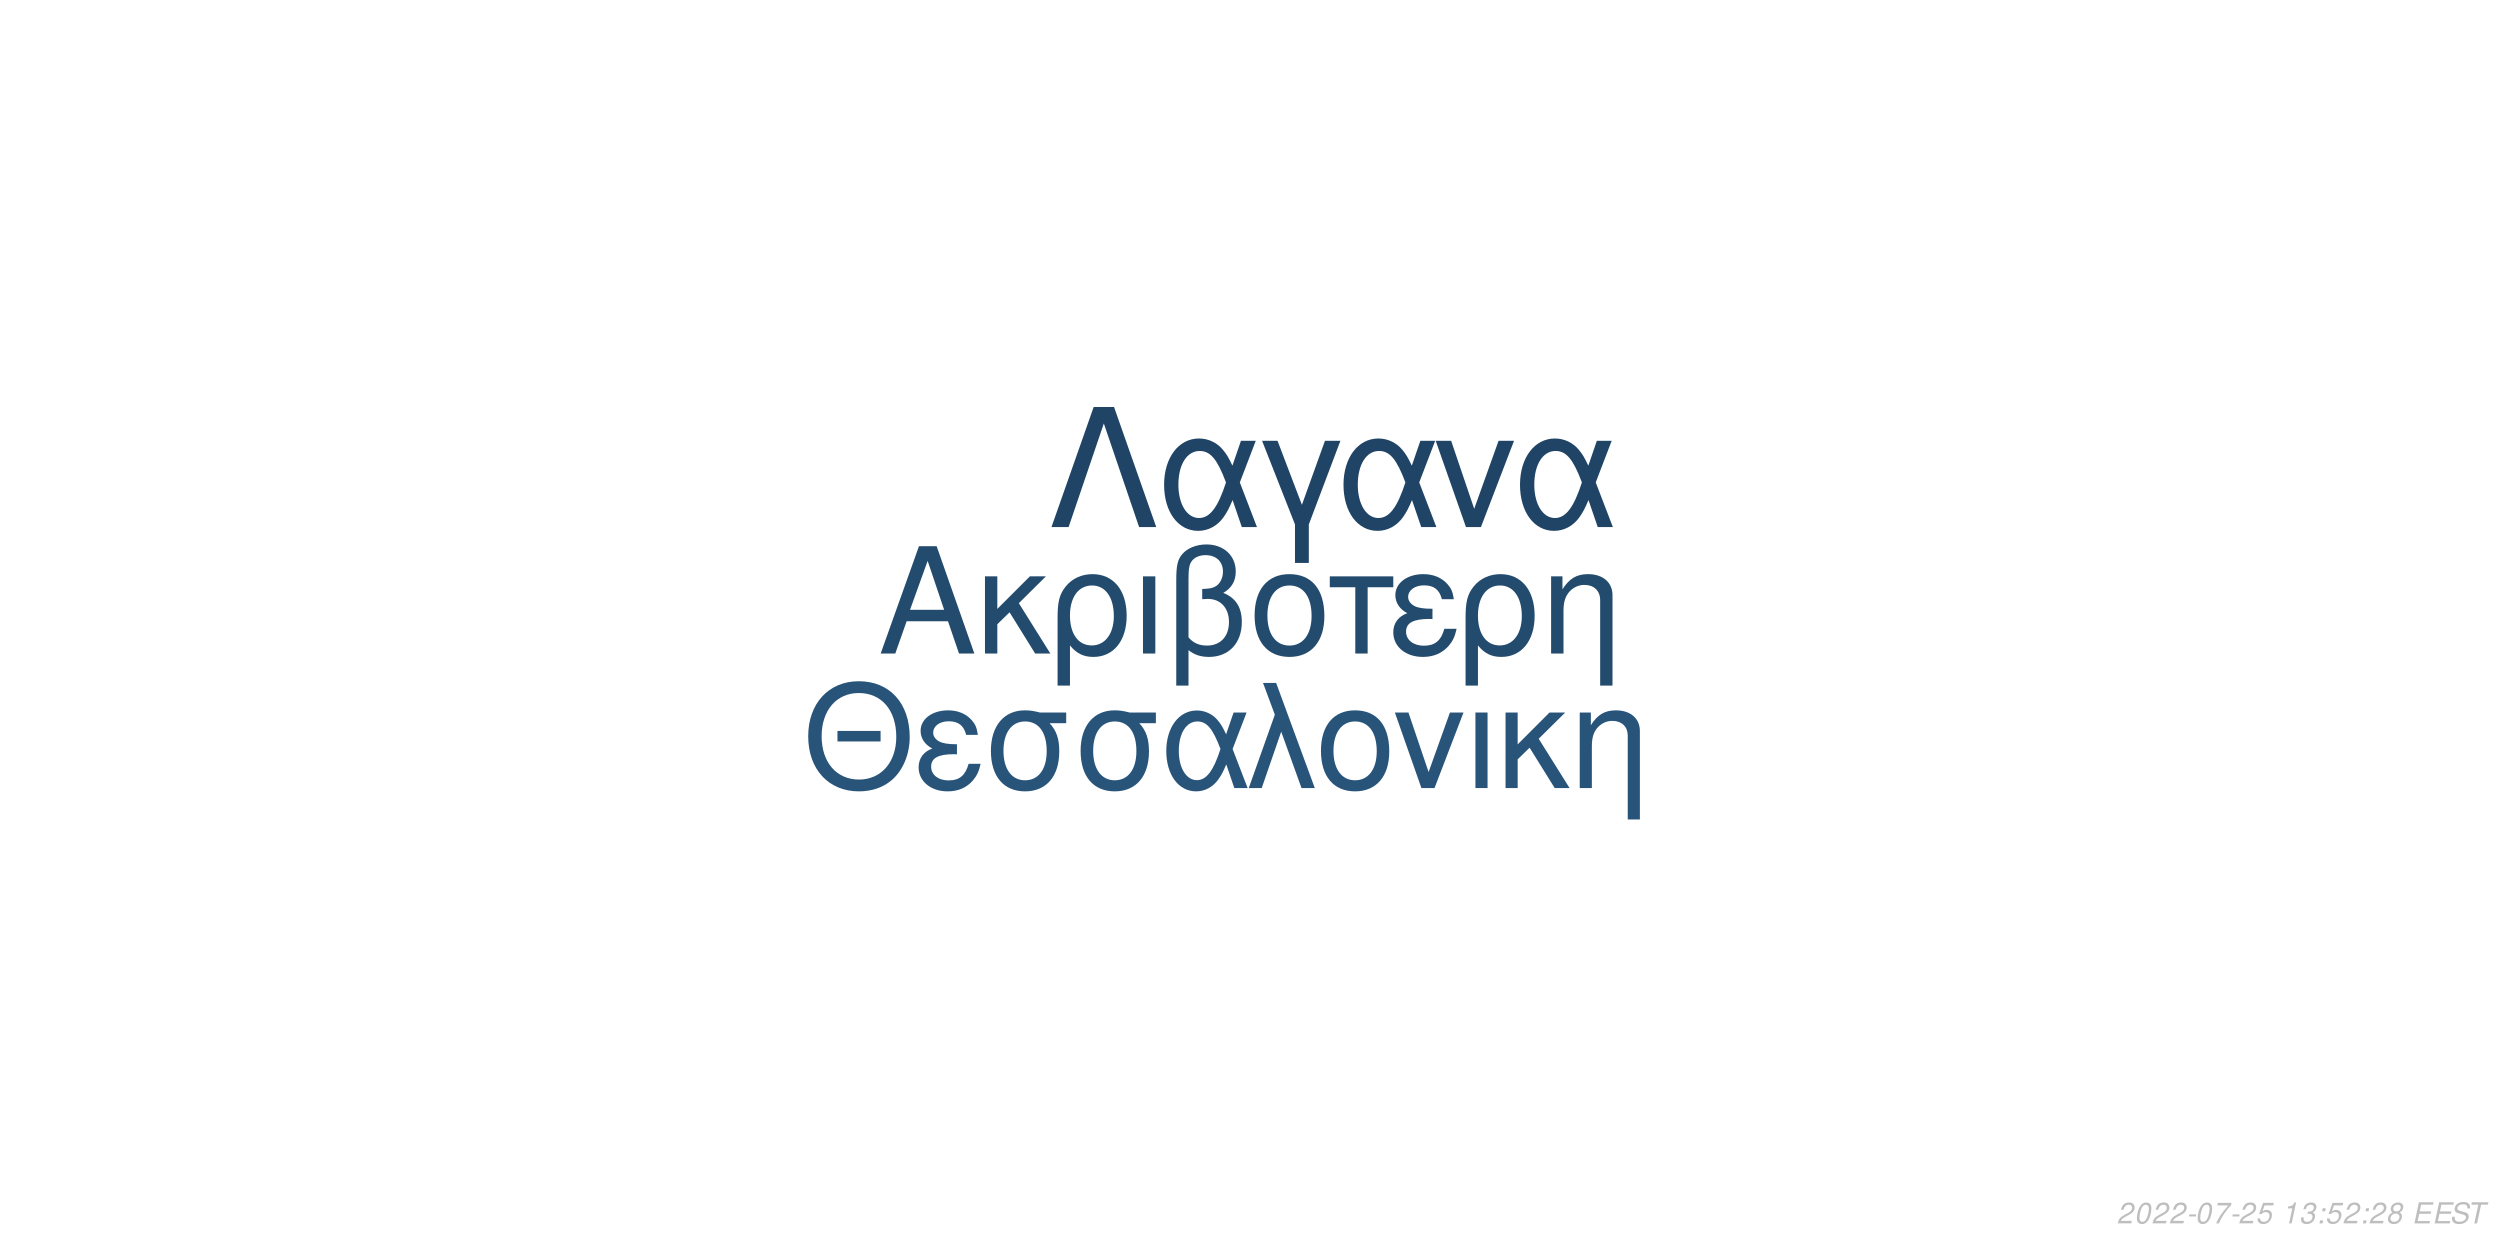
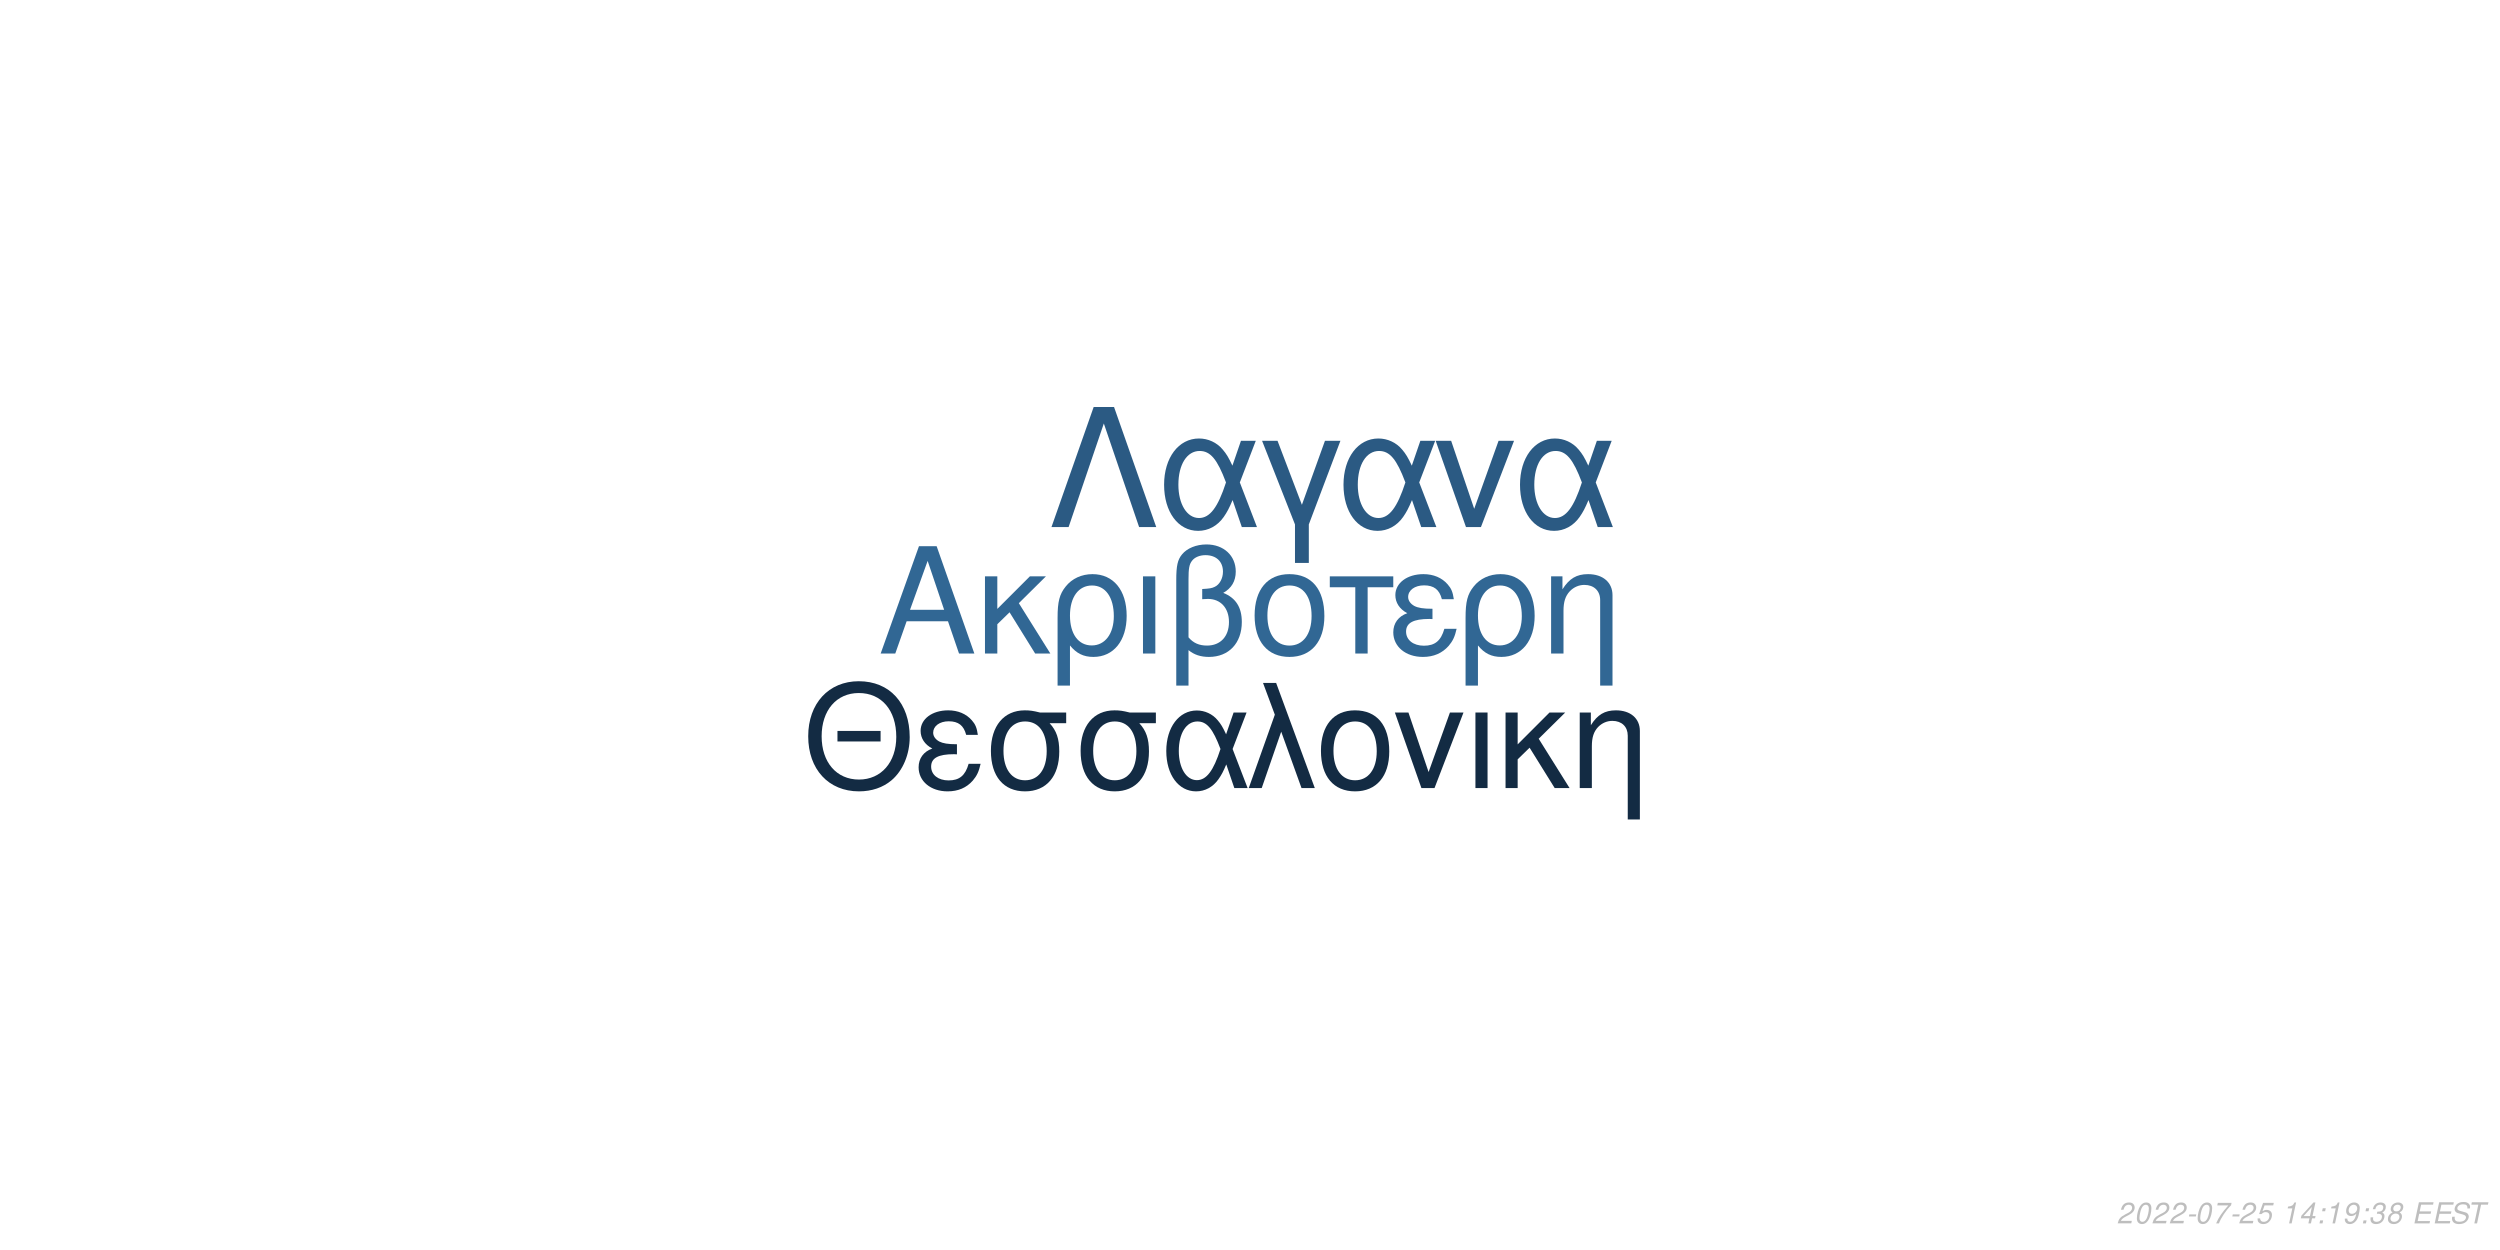
<svg xmlns="http://www.w3.org/2000/svg" xmlns:xlink="http://www.w3.org/1999/xlink" width="864pt" height="432pt" viewBox="0 0 864 432" version="1.1">
  <defs>
    <g>
      <symbol overflow="visible" id="glyph0-0">
        <path style="stroke:none;" d="" />
      </symbol>
      <symbol overflow="visible" id="glyph0-1">
        <path style="stroke:none;" d="M 24.125 -11.141 L 27.938 0 L 33.234 0 L 20.203 -37.094 L 14.094 -37.094 L 0.859 0 L 5.906 0 L 9.828 -11.141 Z M 22.797 -15.109 L 11 -15.109 L 17.094 -32.016 Z M 22.797 -15.109 " />
      </symbol>
      <symbol overflow="visible" id="glyph0-2">
        <path style="stroke:none;" d="M 7.172 -15.422 L 7.172 -26.672 L 2.906 -26.672 L 2.906 0 L 7.172 0 L 7.172 -10.125 L 11.406 -14.25 L 20.25 0 L 25.5 0 L 14.609 -17.406 L 23.969 -26.672 L 18.422 -26.672 Z M 7.172 -15.422 " />
      </symbol>
      <symbol overflow="visible" id="glyph0-3">
        <path style="stroke:none;" d="M 3 11.094 L 7.281 11.094 L 7.281 -2.797 C 9.516 -0.047 11.953 1.172 15.375 1.172 C 22.344 1.172 26.875 -4.422 26.875 -13.031 C 26.875 -21.891 22.297 -27.438 15.062 -27.438 C 11.297 -27.438 7.984 -25.906 5.797 -23.156 C 3.672 -20.516 3 -17.969 3 -12.359 Z M 14.906 -23.516 C 19.547 -23.516 22.438 -19.438 22.438 -12.922 C 22.438 -6.812 19.391 -2.797 14.812 -2.797 C 10.172 -2.797 7.281 -6.766 7.281 -13.125 C 7.281 -19.484 10.234 -23.516 14.906 -23.516 Z M 14.906 -23.516 " />
      </symbol>
      <symbol overflow="visible" id="glyph0-4">
        <path style="stroke:none;" d="M 3.516 0 L 7.781 0 L 7.781 -26.672 L 3.516 -26.672 Z M 3.516 0 " />
      </symbol>
      <symbol overflow="visible" id="glyph0-5">
        <path style="stroke:none;" d="M 4.016 11.094 L 8.25 11.094 L 8.25 -1.172 C 10.172 0.406 12.422 1.172 15.312 1.172 C 22.188 1.172 26.672 -3.609 26.672 -10.891 C 26.672 -15.984 24.578 -19.234 20.25 -20.969 C 23.109 -22.547 24.578 -25.031 24.578 -28.344 C 24.578 -33.844 20.406 -37.703 14.453 -37.703 C 10.938 -37.703 7.734 -36.391 6 -34.25 C 4.484 -32.422 4.016 -30.328 4.016 -25.391 Z M 8.25 -25.656 C 8.25 -29.359 8.5 -30.844 9.469 -32.062 C 10.375 -33.281 12.156 -34 14.094 -34 C 17.812 -34 20.156 -31.812 20.156 -28.297 C 20.156 -25.953 18.984 -23.812 17.297 -23.047 C 16.281 -22.547 15.469 -22.438 12.984 -22.297 L 12.984 -18.781 C 13.734 -18.828 14.344 -18.875 14.969 -18.875 C 19.344 -18.875 22.234 -15.719 22.234 -10.891 C 22.234 -5.906 19.281 -2.75 14.656 -2.75 C 11.953 -2.75 9.922 -3.609 8.25 -5.594 Z M 8.25 -25.656 " />
      </symbol>
      <symbol overflow="visible" id="glyph0-6">
        <path style="stroke:none;" d="M 14.094 -27.438 C 6.562 -27.438 2.094 -22.094 2.094 -13.125 C 2.094 -4.125 6.562 1.172 14.141 1.172 C 21.672 1.172 26.203 -4.172 26.203 -12.922 C 26.203 -22.188 21.828 -27.438 14.094 -27.438 Z M 14.141 -23.516 C 18.938 -23.516 21.781 -19.594 21.781 -12.984 C 21.781 -6.672 18.828 -2.75 14.141 -2.75 C 9.422 -2.75 6.516 -6.672 6.516 -13.125 C 6.516 -19.594 9.422 -23.516 14.141 -23.516 Z M 14.141 -23.516 " />
      </symbol>
      <symbol overflow="visible" id="glyph0-7">
        <path style="stroke:none;" d="M 7.891 0 L 12.156 0 L 12.156 -22.906 L 21.016 -22.906 L 21.016 -26.672 L -0.922 -26.672 L -0.922 -22.906 L 7.891 -22.906 Z M 7.891 0 " />
      </symbol>
      <symbol overflow="visible" id="glyph0-8">
        <path style="stroke:none;" d="M 14.562 -15.469 C 11.344 -15.469 9.562 -15.781 8.297 -16.438 C 6.922 -17.203 6.156 -18.328 6.156 -19.547 C 6.156 -21.891 8.453 -23.562 11.656 -23.562 C 15.062 -23.562 16.953 -22.094 17.812 -18.781 L 21.938 -18.781 C 21.578 -21.266 21.062 -22.5 19.797 -23.922 C 17.812 -26.203 14.906 -27.438 11.453 -27.438 C 5.797 -27.438 1.734 -24.375 1.734 -20.203 C 1.734 -17.609 3.156 -15.375 5.859 -13.938 C 2.797 -12.875 1.016 -10.484 1.016 -7.328 C 1.016 -2.391 5.297 1.172 11.25 1.172 C 14.969 1.172 17.906 -0.109 20.156 -2.641 C 21.578 -4.328 22.297 -5.797 22.906 -8.547 L 18.672 -8.547 C 17.5 -4.422 15.422 -2.703 11.609 -2.703 C 7.938 -2.703 5.438 -4.688 5.438 -7.578 C 5.438 -10.578 7.938 -11.953 13.484 -11.953 C 13.641 -11.953 14.094 -11.953 14.562 -11.906 Z M 14.562 -15.469 " />
      </symbol>
      <symbol overflow="visible" id="glyph0-9">
        <path style="stroke:none;" d="M 3.562 -26.672 L 3.562 0 L 7.844 0 L 7.844 -14.703 C 7.844 -17.906 8.5 -19.891 10.031 -21.531 C 11.406 -22.953 13.188 -23.719 15.062 -23.719 C 18.375 -23.719 20.516 -21.672 20.516 -18.469 L 20.516 11.094 L 24.781 11.094 L 24.781 -20.156 C 24.781 -24.578 21.469 -27.438 16.328 -27.438 C 12.359 -27.438 9.828 -25.906 7.484 -22.188 L 7.484 -26.672 Z M 3.562 -26.672 " />
      </symbol>
      <symbol overflow="visible" id="glyph1-0">
        <path style="stroke:none;" d="" />
      </symbol>
      <symbol overflow="visible" id="glyph1-1">
        <path style="stroke:none;" d="M 26.859 -19.734 L 11.953 -19.734 L 11.953 -16.094 L 26.859 -16.094 Z M 19.328 -36.922 C 8.922 -36.922 1.844 -29.25 1.844 -17.891 C 1.844 -6.484 8.875 1.141 19.391 1.141 C 23.812 1.141 27.703 -0.203 30.641 -2.688 C 34.578 -6.031 36.922 -11.656 36.922 -17.594 C 36.922 -29.297 30 -36.922 19.328 -36.922 Z M 19.328 -32.844 C 27.203 -32.844 32.281 -26.906 32.281 -17.688 C 32.281 -8.922 27.062 -2.938 19.391 -2.938 C 11.609 -2.938 6.484 -8.922 6.484 -17.891 C 6.484 -26.859 11.609 -32.844 19.328 -32.844 Z M 19.328 -32.844 " />
      </symbol>
      <symbol overflow="visible" id="glyph1-2">
        <path style="stroke:none;" d="M 14.25 -15.141 C 11.109 -15.141 9.375 -15.453 8.125 -16.094 C 6.781 -16.844 6.031 -17.938 6.031 -19.141 C 6.031 -21.422 8.266 -23.078 11.406 -23.078 C 14.75 -23.078 16.594 -21.625 17.438 -18.391 L 21.469 -18.391 C 21.125 -20.828 20.625 -22.031 19.391 -23.422 C 17.438 -25.656 14.594 -26.859 11.219 -26.859 C 5.688 -26.859 1.688 -23.875 1.688 -19.781 C 1.688 -17.234 3.094 -15.047 5.734 -13.656 C 2.734 -12.609 1 -10.266 1 -7.172 C 1 -2.344 5.188 1.141 11.016 1.141 C 14.656 1.141 17.547 -0.094 19.734 -2.594 C 21.125 -4.234 21.828 -5.688 22.422 -8.375 L 18.281 -8.375 C 17.141 -4.328 15.094 -2.641 11.359 -2.641 C 7.766 -2.641 5.328 -4.578 5.328 -7.422 C 5.328 -10.359 7.766 -11.703 13.203 -11.703 C 13.359 -11.703 13.797 -11.703 14.25 -11.656 Z M 14.25 -15.141 " />
      </symbol>
      <symbol overflow="visible" id="glyph1-3">
        <path style="stroke:none;" d="M 29 -26.109 L 19.938 -26.109 C 17.594 -26.703 16.438 -26.859 14.703 -26.859 C 7.469 -26.859 2.984 -21.469 2.984 -12.859 C 2.984 -4.031 7.375 1.141 14.797 1.141 C 22.172 1.141 26.609 -4.078 26.609 -12.656 C 26.609 -17.047 25.656 -19.828 23.266 -22.422 L 29 -22.422 Z M 14.797 -23.016 C 19.531 -23.016 22.266 -19.234 22.266 -12.75 C 22.266 -6.531 19.438 -2.688 14.797 -2.688 C 10.172 -2.688 7.328 -6.531 7.328 -12.859 C 7.328 -19.188 10.172 -23.016 14.797 -23.016 Z M 14.797 -23.016 " />
      </symbol>
      <symbol overflow="visible" id="glyph1-4">
        <path style="stroke:none;" d="M 29.344 -26.109 L 24.859 -26.109 L 22.266 -18.578 C 21.125 -21.031 20.484 -22.125 19.328 -23.469 C 17.547 -25.609 14.906 -26.812 12.156 -26.812 C 5.984 -26.812 1.594 -20.984 1.594 -12.812 C 1.594 -4.578 5.828 1.141 11.906 1.141 C 14.953 1.141 17.734 -0.344 19.625 -3.047 C 20.672 -4.531 21.281 -5.688 22.328 -8.172 L 25.109 0 L 29.703 0 L 24.516 -13.5 Z M 20.328 -13.5 C 17.891 -5.922 15.453 -2.734 12.156 -2.734 C 8.516 -2.734 5.922 -6.922 5.922 -12.812 C 5.922 -18.938 8.516 -23.016 12.359 -23.016 C 15.594 -23.016 17.688 -20.531 20.328 -13.5 Z M 20.328 -13.5 " />
      </symbol>
      <symbol overflow="visible" id="glyph1-5">
        <path style="stroke:none;" d="M 1.094 0 L 5.578 0 L 12.312 -19.484 L 19.328 0 L 23.922 0 L 10.562 -36.328 L 6.031 -36.328 L 10.109 -25.359 Z M 1.094 0 " />
      </symbol>
      <symbol overflow="visible" id="glyph1-6">
        <path style="stroke:none;" d="M 13.797 -26.859 C 6.422 -26.859 2.047 -21.625 2.047 -12.859 C 2.047 -4.031 6.422 1.141 13.859 1.141 C 21.234 1.141 25.656 -4.078 25.656 -12.656 C 25.656 -21.719 21.375 -26.859 13.797 -26.859 Z M 13.859 -23.016 C 18.531 -23.016 21.328 -19.188 21.328 -12.703 C 21.328 -6.531 18.438 -2.688 13.859 -2.688 C 9.219 -2.688 6.375 -6.531 6.375 -12.859 C 6.375 -19.188 9.219 -23.016 13.859 -23.016 Z M 13.859 -23.016 " />
      </symbol>
      <symbol overflow="visible" id="glyph1-7">
        <path style="stroke:none;" d="M 14.297 0 L 24.312 -26.109 L 19.625 -26.109 L 12.25 -5.531 L 5.281 -26.109 L 0.594 -26.109 L 9.766 0 Z M 14.297 0 " />
      </symbol>
      <symbol overflow="visible" id="glyph1-8">
        <path style="stroke:none;" d="M 3.438 0 L 7.625 0 L 7.625 -26.109 L 3.438 -26.109 Z M 3.438 0 " />
      </symbol>
      <symbol overflow="visible" id="glyph1-9">
        <path style="stroke:none;" d="M 7.031 -15.094 L 7.031 -26.109 L 2.844 -26.109 L 2.844 0 L 7.031 0 L 7.031 -9.922 L 11.156 -13.953 L 19.828 0 L 24.969 0 L 14.297 -17.047 L 23.469 -26.109 L 18.031 -26.109 Z M 7.031 -15.094 " />
      </symbol>
      <symbol overflow="visible" id="glyph1-10">
        <path style="stroke:none;" d="M 3.484 -26.109 L 3.484 0 L 7.672 0 L 7.672 -14.406 C 7.672 -17.547 8.328 -19.484 9.812 -21.078 C 11.156 -22.469 12.906 -23.219 14.75 -23.219 C 17.984 -23.219 20.078 -21.234 20.078 -18.094 L 20.078 10.859 L 24.266 10.859 L 24.266 -19.734 C 24.266 -24.062 21.031 -26.859 16 -26.859 C 12.109 -26.859 9.609 -25.359 7.328 -21.719 L 7.328 -26.109 Z M 3.484 -26.109 " />
      </symbol>
      <symbol overflow="visible" id="glyph2-0">
        <path style="stroke:none;" d="" />
      </symbol>
      <symbol overflow="visible" id="glyph2-1">
        <path style="stroke:none;" d="M 22.531 -41.484 L 15.484 -41.484 L 0.906 0 L 6.828 0 L 19 -35.797 L 31.188 0 L 37.109 0 Z M 22.531 -41.484 " />
      </symbol>
      <symbol overflow="visible" id="glyph2-2">
        <path style="stroke:none;" d="M 33.516 -29.812 L 28.391 -29.812 L 25.438 -21.219 C 24.125 -24.016 23.391 -25.266 22.078 -26.797 C 20.031 -29.25 17.016 -30.609 13.891 -30.609 C 6.828 -30.609 1.828 -23.953 1.828 -14.625 C 1.828 -5.234 6.656 1.312 13.594 1.312 C 17.078 1.312 20.266 -0.391 22.422 -3.469 C 23.609 -5.172 24.297 -6.484 25.5 -9.328 L 28.688 0 L 33.922 0 L 28 -15.422 Z M 23.219 -15.422 C 20.422 -6.766 17.641 -3.125 13.891 -3.125 C 9.734 -3.125 6.766 -7.906 6.766 -14.625 C 6.766 -21.625 9.734 -26.297 14.109 -26.297 C 17.812 -26.297 20.203 -23.453 23.219 -15.422 Z M 23.219 -15.422 " />
      </symbol>
      <symbol overflow="visible" id="glyph2-3">
        <path style="stroke:none;" d="M 12.062 12.406 L 16.844 12.406 L 16.844 -0.906 L 27.766 -29.812 L 22.422 -29.812 L 14.453 -7.688 L 6.031 -29.812 L 0.688 -29.812 L 12.062 -0.906 Z M 12.062 12.406 " />
      </symbol>
      <symbol overflow="visible" id="glyph2-4">
        <path style="stroke:none;" d="M 16.328 0 L 27.766 -29.812 L 22.422 -29.812 L 14 -6.312 L 6.031 -29.812 L 0.688 -29.812 L 11.156 0 Z M 16.328 0 " />
      </symbol>
      <symbol overflow="visible" id="glyph3-0">
        <path style="stroke:none;" d="" />
      </symbol>
      <symbol overflow="visible" id="glyph3-1">
        <path style="stroke:none;" d="M 5.234 -0.875 L 1.469 -0.875 C 1.641 -1.375 2.203 -1.891 3.109 -2.344 L 4.234 -2.938 C 5.562 -3.625 6.219 -4.469 6.219 -5.484 C 6.219 -5.938 6.062 -6.359 5.797 -6.656 C 5.469 -7.047 4.984 -7.234 4.312 -7.234 C 2.766 -7.234 1.891 -6.453 1.484 -4.734 L 2.375 -4.734 C 2.484 -5.188 2.609 -5.484 2.797 -5.75 C 3.094 -6.203 3.609 -6.453 4.188 -6.453 C 4.891 -6.453 5.344 -6.031 5.344 -5.375 C 5.344 -4.703 4.859 -4.094 4.016 -3.656 L 2.984 -3.125 C 1.234 -2.188 0.797 -1.656 0.344 -0.016 L 5.047 -0.016 Z M 5.234 -0.875 " />
      </symbol>
      <symbol overflow="visible" id="glyph3-2">
        <path style="stroke:none;" d="M 4.203 -7.234 C 3.375 -7.234 2.688 -6.812 2.125 -5.984 C 1.484 -5.047 0.984 -3.188 0.984 -1.734 C 0.984 -1.109 1.172 -0.562 1.484 -0.266 C 1.797 0.047 2.281 0.234 2.766 0.234 C 3.625 0.234 4.281 -0.156 4.859 -1.016 C 5.516 -1.953 6 -3.797 6 -5.266 C 6 -6.5 5.328 -7.234 4.203 -7.234 Z M 4.094 -6.453 C 4.734 -6.453 5.125 -5.984 5.125 -5.156 C 5.125 -4.203 4.781 -2.625 4.406 -1.812 C 3.984 -0.938 3.516 -0.547 2.875 -0.547 C 2.25 -0.547 1.875 -1.031 1.875 -1.828 C 1.875 -2.797 2.203 -4.344 2.594 -5.203 C 2.984 -6.047 3.453 -6.453 4.094 -6.453 Z M 4.094 -6.453 " />
      </symbol>
      <symbol overflow="visible" id="glyph3-3">
        <path style="stroke:none;" d="M 3.516 -3.125 L 1.125 -3.125 L 0.969 -2.406 L 3.359 -2.406 Z M 3.516 -3.125 " />
      </symbol>
      <symbol overflow="visible" id="glyph3-4">
        <path style="stroke:none;" d="M 6.703 -7.094 L 1.953 -7.094 L 1.766 -6.219 L 5.594 -6.219 C 3.344 -3.688 2.266 -2.109 1.375 0 L 2.344 0 C 3.031 -1.906 4.828 -4.594 6.547 -6.281 Z M 6.703 -7.094 " />
      </symbol>
      <symbol overflow="visible" id="glyph3-5">
        <path style="stroke:none;" d="M 6.297 -7.094 L 2.594 -7.094 L 1.234 -3.234 L 2.047 -3.234 C 2.656 -3.766 2.938 -3.906 3.531 -3.906 C 4.328 -3.906 4.797 -3.453 4.797 -2.688 C 4.797 -1.438 3.969 -0.547 2.828 -0.547 C 2.031 -0.547 1.609 -0.938 1.578 -1.734 L 0.703 -1.734 L 0.703 -1.516 C 0.703 -0.938 0.844 -0.547 1.188 -0.266 C 1.562 0.062 2.078 0.234 2.703 0.234 C 3.656 0.234 4.391 -0.156 4.984 -0.922 C 5.422 -1.5 5.672 -2.234 5.672 -2.953 C 5.672 -4 4.938 -4.672 3.812 -4.672 C 3.328 -4.672 2.906 -4.547 2.406 -4.234 L 3.109 -6.219 L 6.109 -6.219 Z M 6.297 -7.094 " />
      </symbol>
      <symbol overflow="visible" id="glyph3-6">
        <path style="stroke:none;" d="" />
      </symbol>
      <symbol overflow="visible" id="glyph3-7">
        <path style="stroke:none;" d="M 3.703 -5.188 L 2.594 0 L 3.469 0 L 5.016 -7.234 L 4.438 -7.234 C 3.906 -6.156 3.688 -6.016 2.234 -5.812 L 2.109 -5.188 Z M 3.703 -5.188 " />
      </symbol>
      <symbol overflow="visible" id="glyph3-8">
-         <path style="stroke:none;" d="M 2.922 -3.312 C 3.125 -3.344 3.234 -3.344 3.375 -3.344 C 4.203 -3.344 4.688 -3 4.688 -2.406 C 4.688 -1.312 3.906 -0.547 2.781 -0.547 C 2.047 -0.547 1.594 -0.938 1.594 -1.562 C 1.594 -1.719 1.609 -1.844 1.656 -2.094 L 0.766 -2.094 C 0.734 -1.797 0.719 -1.641 0.719 -1.469 C 0.719 -0.375 1.406 0.234 2.641 0.234 C 3.547 0.234 4.297 -0.078 4.812 -0.656 C 5.266 -1.156 5.562 -1.875 5.562 -2.547 C 5.562 -3.125 5.344 -3.453 4.797 -3.734 C 5.641 -4.234 6.016 -4.844 6.016 -5.734 C 6.016 -6.656 5.312 -7.234 4.203 -7.234 C 3.375 -7.234 2.672 -6.938 2.188 -6.375 C 1.891 -6.031 1.703 -5.641 1.516 -4.906 L 2.391 -4.906 C 2.5 -5.359 2.594 -5.594 2.734 -5.812 C 3.047 -6.234 3.516 -6.453 4.078 -6.453 C 4.734 -6.453 5.141 -6.125 5.141 -5.578 C 5.141 -5.188 5.016 -4.797 4.797 -4.547 C 4.516 -4.234 4 -4.062 3.266 -4.062 L 3.078 -4.062 Z M 2.922 -3.312 " />
+         <path style="stroke:none;" d="M 3.625 -1.75 L 3.266 0 L 4.141 0 L 4.516 -1.75 L 5.562 -1.75 L 5.734 -2.531 L 4.688 -2.531 L 5.688 -7.234 L 5.016 -7.234 L 0.844 -2.672 L 0.641 -1.75 Z M 3.797 -2.531 L 1.594 -2.531 L 4.469 -5.703 Z M 3.797 -2.531 " />
      </symbol>
      <symbol overflow="visible" id="glyph3-9">
        <path style="stroke:none;" d="M 2.359 -1.031 L 1.312 -1.031 L 1.094 0 L 2.141 0 Z M 3.266 -5.234 L 2.219 -5.234 L 2 -4.203 L 3.047 -4.203 Z M 3.266 -5.234 " />
      </symbol>
      <symbol overflow="visible" id="glyph3-10">
+         <path style="stroke:none;" d="M 0.844 -1.656 C 0.844 -1.547 0.844 -1.438 0.844 -1.375 C 0.844 -0.406 1.531 0.234 2.578 0.234 C 3.203 0.234 3.766 0.016 4.297 -0.438 C 4.938 -1 5.312 -1.656 5.594 -2.719 C 5.844 -3.672 6.016 -4.766 6.016 -5.375 C 6.016 -5.844 5.844 -6.328 5.547 -6.656 C 5.203 -7.031 4.703 -7.234 4.062 -7.234 C 2.516 -7.234 1.297 -5.938 1.297 -4.266 C 1.297 -3.203 1.984 -2.547 3.047 -2.547 C 3.484 -2.547 3.953 -2.672 4.281 -2.891 C 4.406 -2.984 4.547 -3.078 4.828 -3.344 C 4.438 -1.484 3.703 -0.547 2.703 -0.547 C 2.109 -0.547 1.719 -0.938 1.719 -1.547 L 1.719 -1.656 Z M 3.953 -6.453 C 4.625 -6.453 5.141 -5.953 5.141 -5.281 C 5.141 -4.188 4.312 -3.312 3.297 -3.312 C 2.594 -3.312 2.172 -3.734 2.172 -4.453 C 2.172 -5.562 2.984 -6.453 3.953 -6.453 Z M 3.953 -6.453 " />
+       </symbol>
+       <symbol overflow="visible" id="glyph3-11">
+         <path style="stroke:none;" d="M 2.922 -3.312 C 3.125 -3.344 3.234 -3.344 3.375 -3.344 C 4.203 -3.344 4.688 -3 4.688 -2.406 C 4.688 -1.312 3.906 -0.547 2.781 -0.547 C 2.047 -0.547 1.594 -0.938 1.594 -1.562 C 1.594 -1.719 1.609 -1.844 1.656 -2.094 L 0.766 -2.094 C 0.734 -1.797 0.719 -1.641 0.719 -1.469 C 0.719 -0.375 1.406 0.234 2.641 0.234 C 3.547 0.234 4.297 -0.078 4.812 -0.656 C 5.266 -1.156 5.562 -1.875 5.562 -2.547 C 5.562 -3.125 5.344 -3.453 4.797 -3.734 C 5.641 -4.234 6.016 -4.844 6.016 -5.734 C 6.016 -6.656 5.312 -7.234 4.203 -7.234 C 3.375 -7.234 2.672 -6.938 2.188 -6.375 C 1.891 -6.031 1.703 -5.641 1.516 -4.906 L 2.391 -4.906 C 2.5 -5.359 2.594 -5.594 2.734 -5.812 C 3.047 -6.234 3.516 -6.453 4.078 -6.453 C 4.734 -6.453 5.141 -6.125 5.141 -5.578 C 5.141 -5.188 5.016 -4.797 4.797 -4.547 C 4.516 -4.234 4 -4.062 3.266 -4.062 L 3.078 -4.062 Z M 2.922 -3.312 " />
+       </symbol>
+       <symbol overflow="visible" id="glyph3-12">
        <path style="stroke:none;" d="M 4.766 -3.797 C 5.078 -3.969 5.234 -4.078 5.438 -4.234 C 5.812 -4.594 6.062 -5.172 6.062 -5.734 C 6.062 -6.625 5.344 -7.234 4.266 -7.234 C 2.812 -7.234 1.703 -6.219 1.703 -4.875 C 1.703 -4.406 1.875 -4.125 2.359 -3.812 C 1.297 -3.312 0.75 -2.516 0.75 -1.469 C 0.75 -0.438 1.547 0.234 2.812 0.234 C 3.656 0.234 4.359 -0.094 4.938 -0.734 C 5.359 -1.234 5.609 -1.859 5.609 -2.438 C 5.609 -3.047 5.312 -3.516 4.766 -3.797 Z M 4.109 -6.453 C 4.797 -6.453 5.188 -6.125 5.188 -5.578 C 5.188 -5.266 5.062 -4.922 4.859 -4.672 C 4.562 -4.312 4.188 -4.156 3.656 -4.156 C 2.984 -4.156 2.594 -4.453 2.594 -4.984 C 2.594 -5.859 3.203 -6.453 4.109 -6.453 Z M 3.453 -3.406 C 4.234 -3.406 4.734 -2.984 4.734 -2.312 C 4.734 -1.312 3.922 -0.547 2.875 -0.547 C 2.125 -0.547 1.625 -0.969 1.625 -1.625 C 1.625 -2.609 2.438 -3.406 3.453 -3.406 Z M 3.453 -3.406 " />
      </symbol>
-       <symbol overflow="visible" id="glyph3-11">
+       <symbol overflow="visible" id="glyph3-13">
        <path style="stroke:none;" d="M 2.547 -3.312 L 6.5 -3.312 L 6.688 -4.141 L 2.719 -4.141 L 3.219 -6.469 L 7.344 -6.469 L 7.516 -7.297 L 2.453 -7.297 L 0.906 0 L 6.125 0 L 6.297 -0.812 L 2.016 -0.812 Z M 2.547 -3.312 " />
      </symbol>
-       <symbol overflow="visible" id="glyph3-12">
+       <symbol overflow="visible" id="glyph3-14">
        <path style="stroke:none;" d="M 7.062 -5.156 C 7.125 -5.438 7.141 -5.562 7.141 -5.703 C 7.141 -6.156 6.938 -6.594 6.594 -6.891 C 6.188 -7.25 5.656 -7.406 4.875 -7.406 C 3.844 -7.406 3.047 -7.125 2.5 -6.562 C 2.094 -6.141 1.781 -5.438 1.781 -4.922 C 1.781 -4.297 2.219 -3.766 2.891 -3.562 L 4.594 -3.094 C 5.406 -2.859 5.734 -2.578 5.734 -2.094 C 5.734 -1.781 5.547 -1.406 5.266 -1.141 C 4.844 -0.766 4.266 -0.578 3.453 -0.578 C 2.328 -0.578 1.812 -0.984 1.812 -1.906 C 1.812 -2.047 1.812 -2.125 1.844 -2.312 L 0.984 -2.312 C 0.906 -2.062 0.891 -1.906 0.891 -1.688 C 0.891 -0.484 1.797 0.234 3.297 0.234 C 4.359 0.234 5.234 -0.062 5.812 -0.609 C 6.344 -1.078 6.688 -1.797 6.688 -2.375 C 6.688 -2.641 6.609 -2.906 6.453 -3.156 C 6.234 -3.5 5.938 -3.703 5.469 -3.828 L 3.75 -4.312 C 2.984 -4.547 2.734 -4.734 2.734 -5.188 C 2.734 -5.547 2.875 -5.844 3.188 -6.109 C 3.547 -6.438 4.031 -6.594 4.703 -6.594 C 5.266 -6.594 5.688 -6.484 5.906 -6.297 C 6.094 -6.125 6.219 -5.797 6.219 -5.516 C 6.219 -5.422 6.203 -5.344 6.188 -5.156 Z M 7.062 -5.156 " />
      </symbol>
-       <symbol overflow="visible" id="glyph3-13">
+       <symbol overflow="visible" id="glyph3-15">
        <path style="stroke:none;" d="M 4.938 -6.469 L 7.312 -6.469 L 7.484 -7.297 L 1.75 -7.297 L 1.578 -6.469 L 3.984 -6.469 L 2.609 0 L 3.547 0 Z M 4.938 -6.469 " />
      </symbol>
    </g>
  </defs>
  <g id="surface1">
    <rect x="0" y="0" width="864" height="432" style="fill:rgb(100%,100%,100%);fill-opacity:1;stroke:none;" />
-     <g style="fill:rgb(13.725%,29.412%,43.137%);fill-opacity:1;">
+     <g style="fill:rgb(19.216%,40.392%,58.039%);fill-opacity:1;">
      <use xlink:href="#glyph0-1" x="303.5" y="225.861" />
      <use xlink:href="#glyph0-2" x="337.5" y="225.861" />
      <use xlink:href="#glyph0-3" x="362.5" y="225.861" />
      <use xlink:href="#glyph0-4" x="391.5" y="225.861" />
      <use xlink:href="#glyph0-5" x="402.5" y="225.861" />
      <use xlink:href="#glyph0-6" x="431.5" y="225.861" />
      <use xlink:href="#glyph0-7" x="460.5" y="225.861" />
      <use xlink:href="#glyph0-8" x="480.5" y="225.861" />
      <use xlink:href="#glyph0-3" x="503.5" y="225.861" />
      <use xlink:href="#glyph0-9" x="532.5" y="225.861" />
    </g>
-     <g style="fill:rgb(15.686%,32.941%,47.843%);fill-opacity:1;">
+     <g style="fill:rgb(7.451%,16.863%,26.275%);fill-opacity:1;">
      <use xlink:href="#glyph1-1" x="277.473" y="272.354" />
      <use xlink:href="#glyph1-2" x="316.473" y="272.354" />
      <use xlink:href="#glyph1-3" x="339.473" y="272.354" />
      <use xlink:href="#glyph1-3" x="370.473" y="272.354" />
      <use xlink:href="#glyph1-4" x="401.473" y="272.354" />
      <use xlink:href="#glyph1-5" x="430.473" y="272.354" />
      <use xlink:href="#glyph1-6" x="454.473" y="272.354" />
      <use xlink:href="#glyph1-7" x="481.473" y="272.354" />
      <use xlink:href="#glyph1-8" x="506.473" y="272.354" />
      <use xlink:href="#glyph1-9" x="517.473" y="272.354" />
      <use xlink:href="#glyph1-10" x="542.473" y="272.354" />
    </g>
-     <g style="fill:rgb(12.549%,26.667%,39.608%);fill-opacity:1;">
+     <g style="fill:rgb(16.863%,35.294%,51.373%);fill-opacity:1;">
      <use xlink:href="#glyph2-1" x="362.484" y="182.152" />
      <use xlink:href="#glyph2-2" x="400.484" y="182.152" />
      <use xlink:href="#glyph2-3" x="435.484" y="182.152" />
      <use xlink:href="#glyph2-2" x="462.484" y="182.152" />
      <use xlink:href="#glyph2-4" x="495.484" y="182.152" />
      <use xlink:href="#glyph2-2" x="523.484" y="182.152" />
    </g>
    <g style="fill:rgb(74.51%,74.51%,74.51%);fill-opacity:1;">
      <use xlink:href="#glyph3-1" x="731.52" y="422.81" />
      <use xlink:href="#glyph3-2" x="737.52" y="422.81" />
      <use xlink:href="#glyph3-1" x="743.52" y="422.81" />
      <use xlink:href="#glyph3-1" x="749.52" y="422.81" />
      <use xlink:href="#glyph3-3" x="755.52" y="422.81" />
      <use xlink:href="#glyph3-2" x="758.52" y="422.81" />
      <use xlink:href="#glyph3-4" x="764.52" y="422.81" />
      <use xlink:href="#glyph3-3" x="770.52" y="422.81" />
      <use xlink:href="#glyph3-1" x="773.52" y="422.81" />
      <use xlink:href="#glyph3-5" x="779.52" y="422.81" />
      <use xlink:href="#glyph3-6" x="785.52" y="422.81" />
      <use xlink:href="#glyph3-7" x="788.52" y="422.81" />
      <use xlink:href="#glyph3-8" x="794.52" y="422.81" />
      <use xlink:href="#glyph3-9" x="800.52" y="422.81" />
-       <use xlink:href="#glyph3-5" x="803.52" y="422.81" />
-       <use xlink:href="#glyph3-1" x="809.52" y="422.81" />
+       <use xlink:href="#glyph3-7" x="803.52" y="422.81" />
+       <use xlink:href="#glyph3-10" x="809.52" y="422.81" />
      <use xlink:href="#glyph3-9" x="815.52" y="422.81" />
-       <use xlink:href="#glyph3-1" x="818.52" y="422.81" />
-       <use xlink:href="#glyph3-10" x="824.52" y="422.81" />
+       <use xlink:href="#glyph3-11" x="818.52" y="422.81" />
+       <use xlink:href="#glyph3-12" x="824.52" y="422.81" />
      <use xlink:href="#glyph3-6" x="830.52" y="422.81" />
-       <use xlink:href="#glyph3-11" x="833.52" y="422.81" />
-       <use xlink:href="#glyph3-11" x="840.52" y="422.81" />
-       <use xlink:href="#glyph3-12" x="846.52" y="422.81" />
-       <use xlink:href="#glyph3-13" x="852.52" y="422.81" />
+       <use xlink:href="#glyph3-13" x="833.52" y="422.81" />
+       <use xlink:href="#glyph3-13" x="840.52" y="422.81" />
+       <use xlink:href="#glyph3-14" x="846.52" y="422.81" />
+       <use xlink:href="#glyph3-15" x="852.52" y="422.81" />
    </g>
  </g>
</svg>
